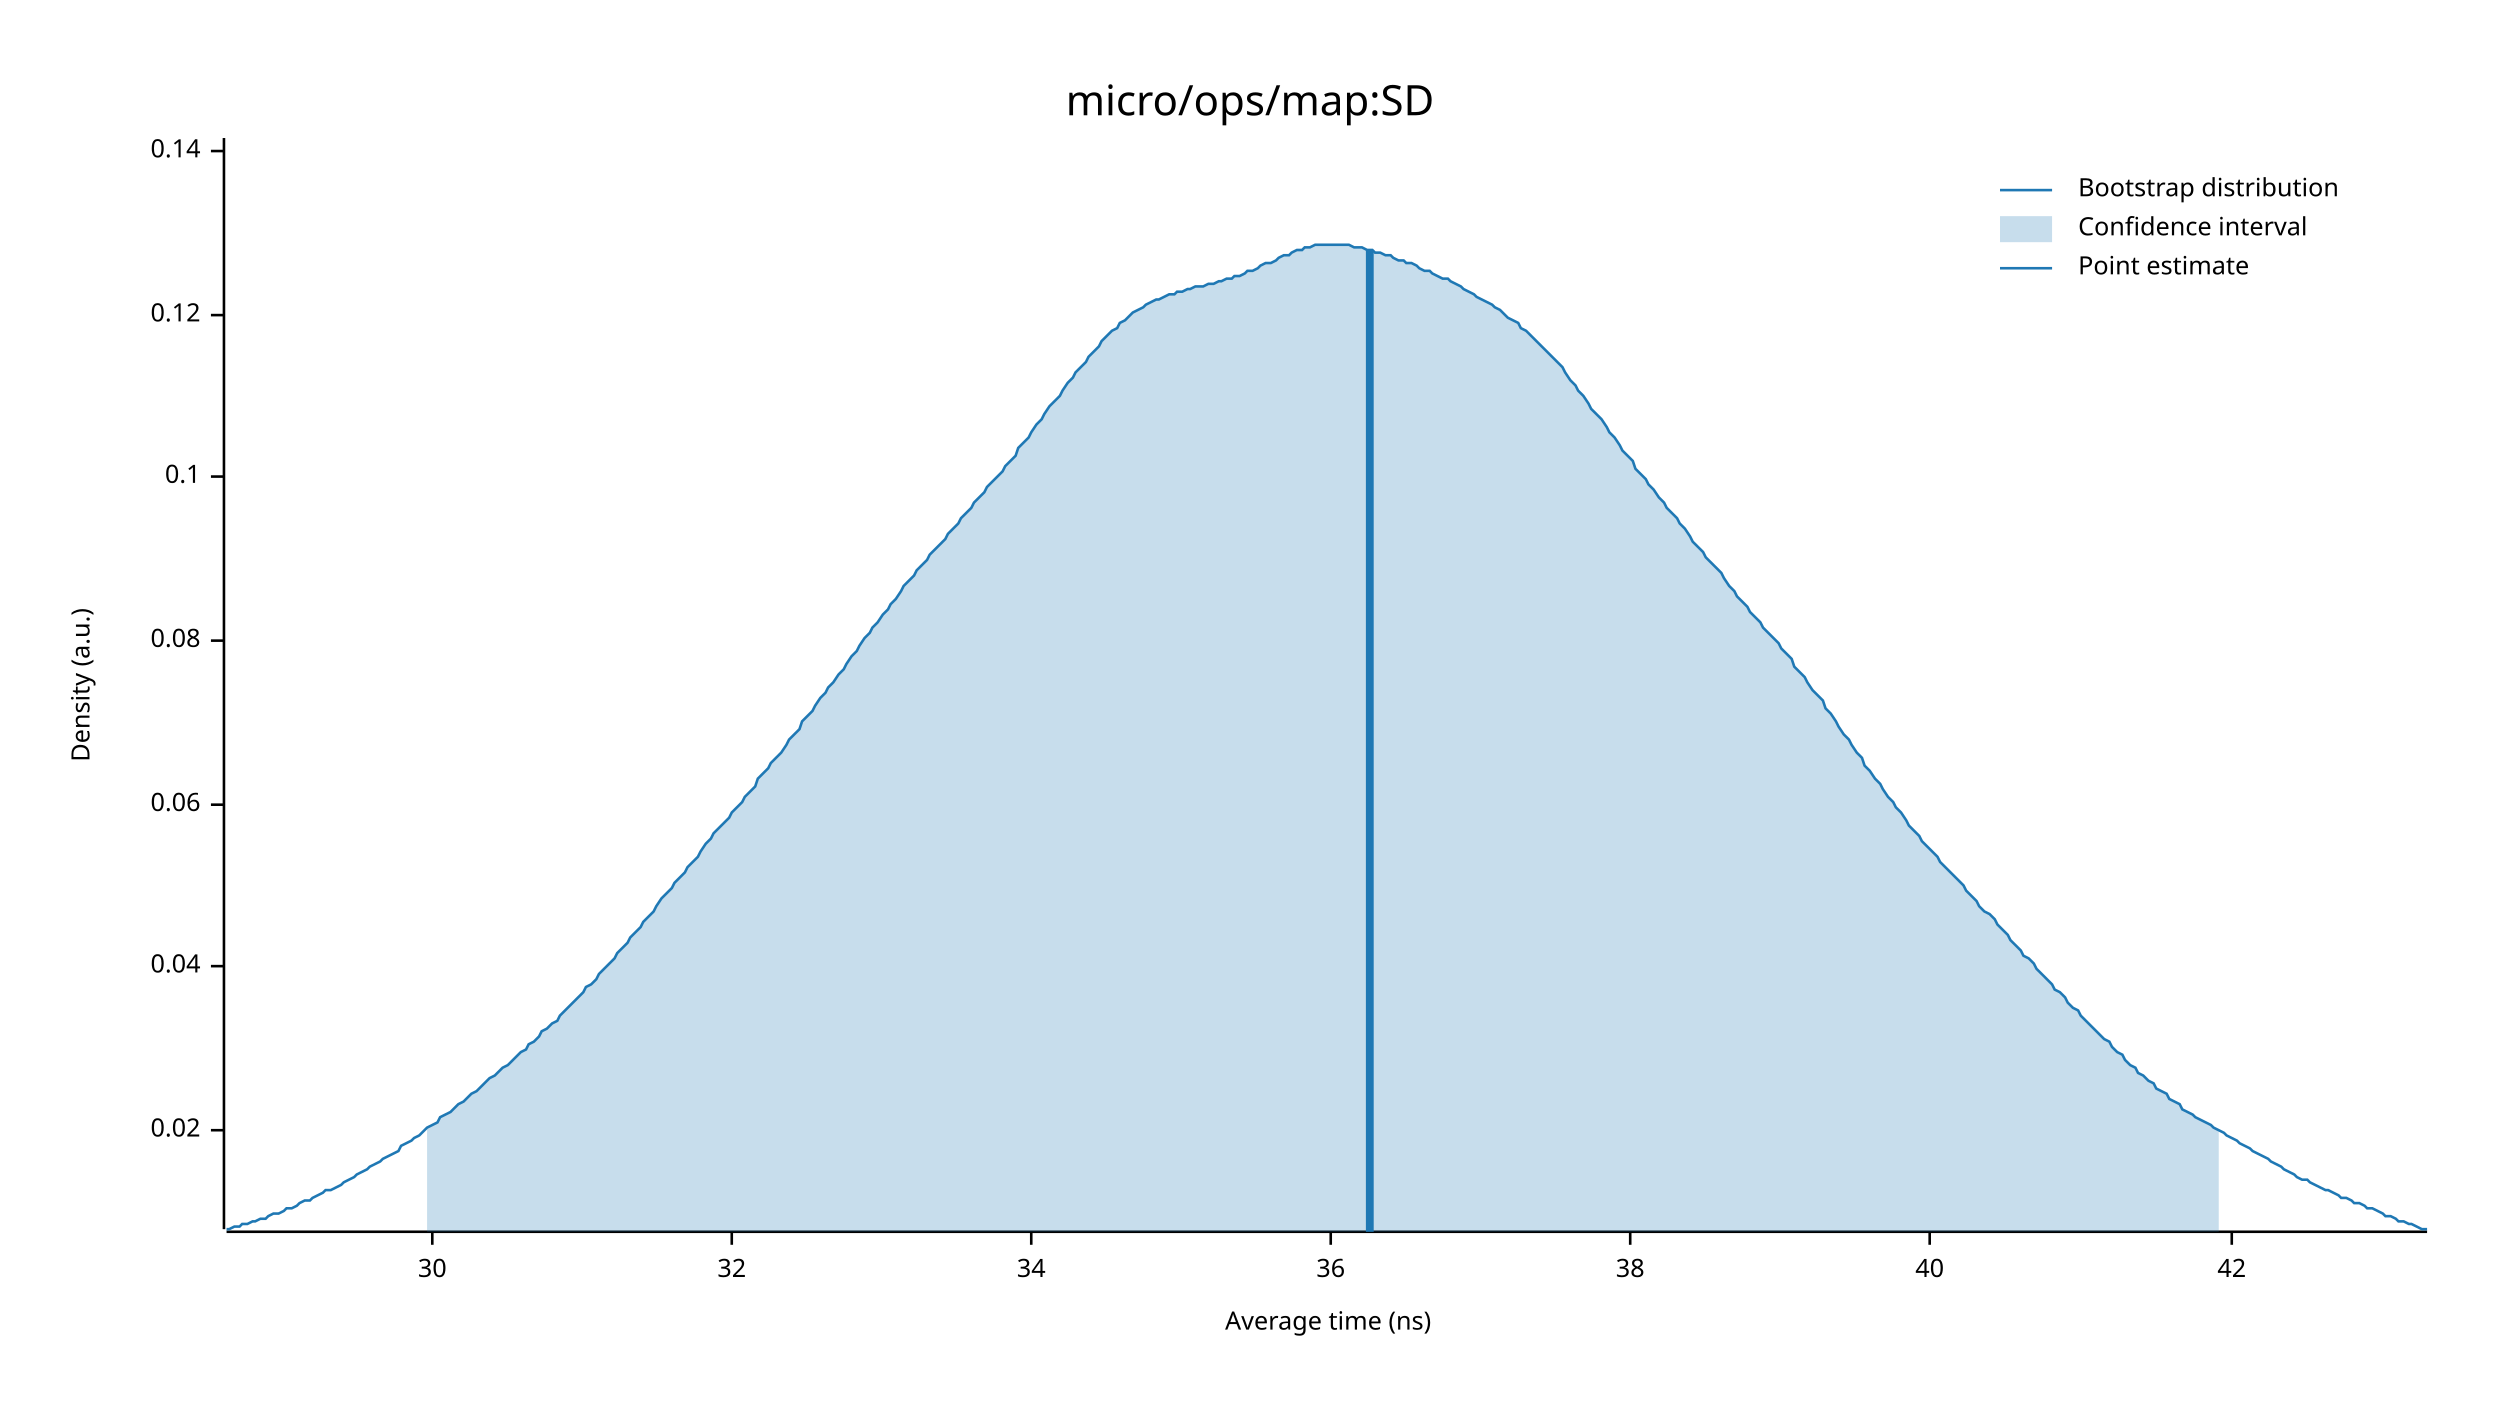
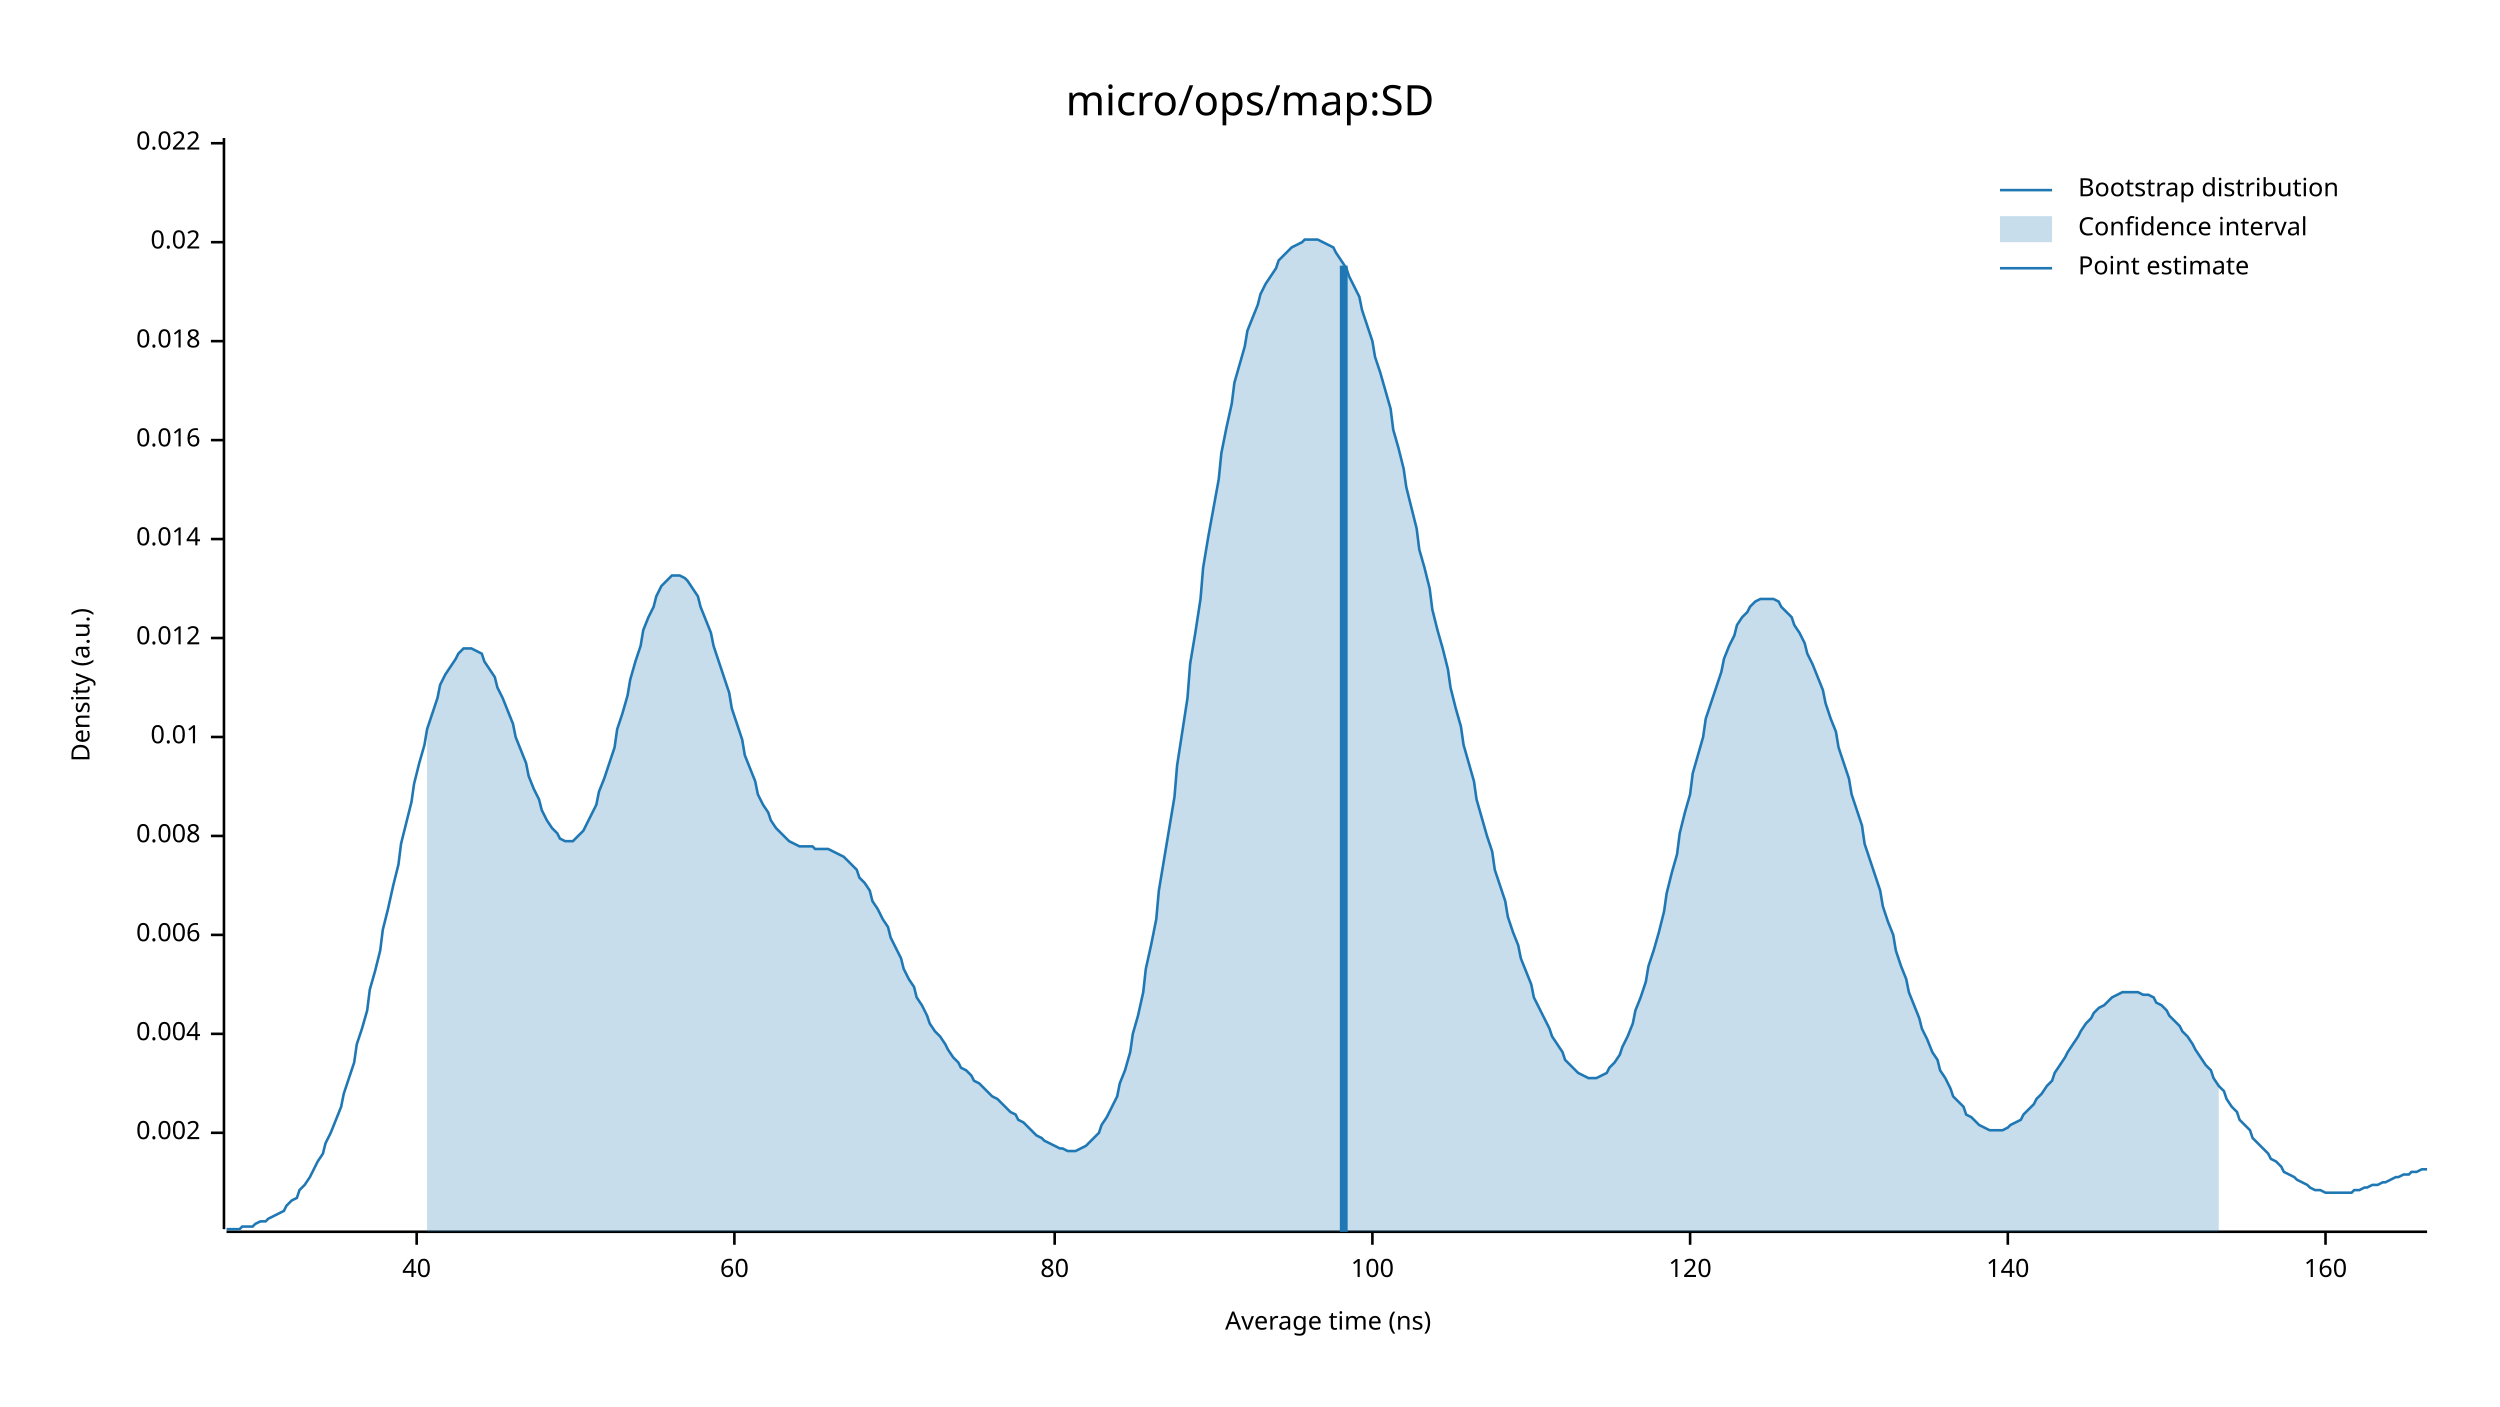
<svg xmlns="http://www.w3.org/2000/svg" width="960" height="540" viewBox="0 0 960 540">
  <text x="480" y="32" dy="0.76em" text-anchor="middle" font-family="sans-serif" font-size="16.129" opacity="1" fill="#000000">
micro/ops/map:SD
</text>
  <text x="27" y="263" dy="0.76em" text-anchor="middle" font-family="sans-serif" font-size="9.677" opacity="1" fill="#000000" transform="rotate(270, 27, 263)">
Density (a.u.)
</text>
  <text x="510" y="513" dy="-0.5ex" text-anchor="middle" font-family="sans-serif" font-size="9.677" opacity="1" fill="#000000">
Average time (ns)
</text>
  <polyline fill="none" opacity="1" stroke="#000000" stroke-width="1" points="86,53 86,472 " />
-   <text x="77" y="434" dy="0.5ex" text-anchor="end" font-family="sans-serif" font-size="9.677" opacity="1" fill="#000000">
+   <text x="77" y="435" dy="0.5ex" text-anchor="end" font-family="sans-serif" font-size="9.677" opacity="1" fill="#000000">
+ 0.002
+ </text>
+   <polyline fill="none" opacity="1" stroke="#000000" stroke-width="1" points="81,435 86,435 " />
+   <text x="77" y="397" dy="0.5ex" text-anchor="end" font-family="sans-serif" font-size="9.677" opacity="1" fill="#000000">
+ 0.004
+ </text>
+   <polyline fill="none" opacity="1" stroke="#000000" stroke-width="1" points="81,397 86,397 " />
+   <text x="77" y="359" dy="0.5ex" text-anchor="end" font-family="sans-serif" font-size="9.677" opacity="1" fill="#000000">
+ 0.006
+ </text>
+   <polyline fill="none" opacity="1" stroke="#000000" stroke-width="1" points="81,359 86,359 " />
+   <text x="77" y="321" dy="0.5ex" text-anchor="end" font-family="sans-serif" font-size="9.677" opacity="1" fill="#000000">
+ 0.008
+ </text>
+   <polyline fill="none" opacity="1" stroke="#000000" stroke-width="1" points="81,321 86,321 " />
+   <text x="77" y="283" dy="0.5ex" text-anchor="end" font-family="sans-serif" font-size="9.677" opacity="1" fill="#000000">
+ 0.01
+ </text>
+   <polyline fill="none" opacity="1" stroke="#000000" stroke-width="1" points="81,283 86,283 " />
+   <text x="77" y="245" dy="0.5ex" text-anchor="end" font-family="sans-serif" font-size="9.677" opacity="1" fill="#000000">
+ 0.012
+ </text>
+   <polyline fill="none" opacity="1" stroke="#000000" stroke-width="1" points="81,245 86,245 " />
+   <text x="77" y="207" dy="0.5ex" text-anchor="end" font-family="sans-serif" font-size="9.677" opacity="1" fill="#000000">
+ 0.014
+ </text>
+   <polyline fill="none" opacity="1" stroke="#000000" stroke-width="1" points="81,207 86,207 " />
+   <text x="77" y="169" dy="0.5ex" text-anchor="end" font-family="sans-serif" font-size="9.677" opacity="1" fill="#000000">
+ 0.016
+ </text>
+   <polyline fill="none" opacity="1" stroke="#000000" stroke-width="1" points="81,169 86,169 " />
+   <text x="77" y="131" dy="0.5ex" text-anchor="end" font-family="sans-serif" font-size="9.677" opacity="1" fill="#000000">
+ 0.018
+ </text>
+   <polyline fill="none" opacity="1" stroke="#000000" stroke-width="1" points="81,131 86,131 " />
+   <text x="77" y="93" dy="0.5ex" text-anchor="end" font-family="sans-serif" font-size="9.677" opacity="1" fill="#000000">
0.02
</text>
-   <polyline fill="none" opacity="1" stroke="#000000" stroke-width="1" points="81,434 86,434 " />
-   <text x="77" y="371" dy="0.5ex" text-anchor="end" font-family="sans-serif" font-size="9.677" opacity="1" fill="#000000">
- 0.04
+   <polyline fill="none" opacity="1" stroke="#000000" stroke-width="1" points="81,93 86,93 " />
+   <text x="77" y="55" dy="0.5ex" text-anchor="end" font-family="sans-serif" font-size="9.677" opacity="1" fill="#000000">
+ 0.022
</text>
-   <polyline fill="none" opacity="1" stroke="#000000" stroke-width="1" points="81,371 86,371 " />
-   <text x="77" y="309" dy="0.5ex" text-anchor="end" font-family="sans-serif" font-size="9.677" opacity="1" fill="#000000">
- 0.06
- </text>
-   <polyline fill="none" opacity="1" stroke="#000000" stroke-width="1" points="81,309 86,309 " />
-   <text x="77" y="246" dy="0.5ex" text-anchor="end" font-family="sans-serif" font-size="9.677" opacity="1" fill="#000000">
- 0.08
- </text>
-   <polyline fill="none" opacity="1" stroke="#000000" stroke-width="1" points="81,246 86,246 " />
-   <text x="77" y="183" dy="0.5ex" text-anchor="end" font-family="sans-serif" font-size="9.677" opacity="1" fill="#000000">
- 0.1
- </text>
-   <polyline fill="none" opacity="1" stroke="#000000" stroke-width="1" points="81,183 86,183 " />
-   <text x="77" y="121" dy="0.5ex" text-anchor="end" font-family="sans-serif" font-size="9.677" opacity="1" fill="#000000">
- 0.12
- </text>
-   <polyline fill="none" opacity="1" stroke="#000000" stroke-width="1" points="81,121 86,121 " />
-   <text x="77" y="58" dy="0.5ex" text-anchor="end" font-family="sans-serif" font-size="9.677" opacity="1" fill="#000000">
- 0.14
- </text>
-   <polyline fill="none" opacity="1" stroke="#000000" stroke-width="1" points="81,58 86,58 " />
+   <polyline fill="none" opacity="1" stroke="#000000" stroke-width="1" points="81,55 86,55 " />
  <polyline fill="none" opacity="1" stroke="#000000" stroke-width="1" points="87,473 932,473 " />
-   <text x="166" y="483" dy="0.76em" text-anchor="middle" font-family="sans-serif" font-size="9.677" opacity="1" fill="#000000">
- 30
- </text>
-   <polyline fill="none" opacity="1" stroke="#000000" stroke-width="1" points="166,473 166,478 " />
-   <text x="281" y="483" dy="0.76em" text-anchor="middle" font-family="sans-serif" font-size="9.677" opacity="1" fill="#000000">
- 32
- </text>
-   <polyline fill="none" opacity="1" stroke="#000000" stroke-width="1" points="281,473 281,478 " />
-   <text x="396" y="483" dy="0.76em" text-anchor="middle" font-family="sans-serif" font-size="9.677" opacity="1" fill="#000000">
- 34
- </text>
-   <polyline fill="none" opacity="1" stroke="#000000" stroke-width="1" points="396,473 396,478 " />
-   <text x="511" y="483" dy="0.76em" text-anchor="middle" font-family="sans-serif" font-size="9.677" opacity="1" fill="#000000">
- 36
- </text>
-   <polyline fill="none" opacity="1" stroke="#000000" stroke-width="1" points="511,473 511,478 " />
-   <text x="626" y="483" dy="0.76em" text-anchor="middle" font-family="sans-serif" font-size="9.677" opacity="1" fill="#000000">
- 38
- </text>
-   <polyline fill="none" opacity="1" stroke="#000000" stroke-width="1" points="626,473 626,478 " />
-   <text x="741" y="483" dy="0.76em" text-anchor="middle" font-family="sans-serif" font-size="9.677" opacity="1" fill="#000000">
+   <text x="160" y="483" dy="0.76em" text-anchor="middle" font-family="sans-serif" font-size="9.677" opacity="1" fill="#000000">
40
</text>
-   <polyline fill="none" opacity="1" stroke="#000000" stroke-width="1" points="741,473 741,478 " />
-   <text x="857" y="483" dy="0.76em" text-anchor="middle" font-family="sans-serif" font-size="9.677" opacity="1" fill="#000000">
- 42
+   <polyline fill="none" opacity="1" stroke="#000000" stroke-width="1" points="160,473 160,478 " />
+   <text x="282" y="483" dy="0.76em" text-anchor="middle" font-family="sans-serif" font-size="9.677" opacity="1" fill="#000000">
+ 60
</text>
-   <polyline fill="none" opacity="1" stroke="#000000" stroke-width="1" points="857,473 857,478 " />
-   <polyline fill="none" opacity="1" stroke="#1F78B4" stroke-width="1" points="87,472 88,472 90,471 92,471 93,470 95,470 97,469 98,469 100,468 102,468 103,467 105,466 107,466 109,465 110,464 112,464 114,463 115,462 117,461 119,461 120,460 122,459 124,458 125,457 127,457 129,456 131,455 132,454 134,453 136,452 137,451 139,450 141,449 142,448 144,447 146,446 147,445 149,444 151,443 153,442 154,440 156,439 158,438 159,437 161,436 163,434 164,433 166,432 168,431 169,429 171,428 173,427 175,425 176,424 178,423 180,421 181,420 183,419 185,417 186,416 188,414 190,413 191,412 193,410 195,409 197,407 198,406 200,404 202,403 203,401 205,400 207,398 208,396 210,395 212,393 214,392 215,390 217,388 219,386 220,385 222,383 224,381 225,379 227,378 229,376 230,374 232,372 234,370 236,368 237,366 239,364 241,362 242,360 244,358 246,356 247,354 249,352 251,350 252,348 254,345 256,343 258,341 259,339 261,337 263,335 264,333 266,331 268,329 269,327 271,324 273,322 274,320 276,318 278,316 280,314 281,312 283,310 285,308 286,306 288,304 290,302 291,299 293,297 295,295 296,293 298,291 300,289 302,286 303,284 305,282 307,280 308,277 310,275 312,273 313,271 315,268 317,266 318,264 320,262 322,259 324,257 325,255 327,252 329,250 330,248 332,245 334,243 335,241 337,239 339,236 341,234 342,232 344,230 346,227 347,225 349,223 351,221 352,219 354,217 356,215 357,213 359,211 361,209 363,207 364,205 366,203 368,201 369,199 371,197 373,195 374,193 376,191 378,189 379,187 381,185 383,183 385,181 386,179 388,177 390,175 391,172 393,170 395,168 396,166 398,163 400,161 401,159 403,156 405,154 407,152 408,150 410,147 412,145 413,143 415,141 417,139 418,137 420,135 422,133 423,131 425,129 427,127 429,126 430,124 432,123 434,121 435,120 437,119 439,118 440,117 442,116 444,115 445,115 447,114 449,113 451,113 452,112 454,112 456,111 457,111 459,110 461,110 462,110 464,109 466,109 468,108 469,108 471,107 473,107 474,106 476,106 478,105 479,104 481,104 483,103 484,102 486,101 488,101 490,100 491,99 493,98 495,98 496,97 498,96 500,96 501,95 503,95 505,94 506,94 508,94 510,94 512,94 513,94 515,94 517,94 518,94 520,95 522,95 523,95 525,96 527,96 528,97 530,97 532,98 534,98 535,99 537,100 539,100 540,101 542,101 544,102 545,103 547,104 549,104 550,105 552,106 554,107 556,107 557,108 559,109 561,110 562,111 564,112 566,113 567,114 569,115 571,116 573,117 574,118 576,119 578,121 579,122 581,123 583,124 584,126 586,127 588,129 589,130 591,132 593,134 595,136 596,137 598,139 600,141 601,143 603,146 605,148 606,150 608,152 610,155 611,157 613,159 615,161 617,164 618,166 620,168 622,171 623,173 625,175 627,177 628,180 630,182 632,184 633,186 635,188 637,191 639,193 640,195 642,197 644,199 645,201 647,203 649,206 650,208 652,210 654,212 655,214 657,216 659,218 661,220 662,222 664,225 666,227 667,229 669,231 671,233 672,235 674,237 676,239 677,241 679,243 681,245 683,247 684,249 686,251 688,253 689,256 691,258 693,260 694,262 696,265 698,267 700,269 701,272 703,274 705,277 706,279 708,282 710,284 711,286 713,289 715,291 716,294 718,296 720,299 722,301 723,303 725,306 727,308 728,310 730,312 732,315 733,317 735,319 737,321 738,323 740,325 742,327 744,329 745,331 747,333 749,335 750,336 752,338 754,340 755,342 757,344 759,346 760,348 762,350 764,351 766,353 767,355 769,357 771,359 772,361 774,363 776,365 777,367 779,368 781,370 782,372 784,374 786,376 788,378 789,380 791,381 793,383 794,385 796,387 798,388 799,390 801,392 803,394 804,395 806,397 808,399 810,400 811,402 813,404 815,405 816,407 818,409 820,410 821,412 823,413 825,415 827,416 828,418 830,419 832,420 833,422 835,423 837,424 838,426 840,427 842,428 843,429 845,430 847,431 849,432 850,433 852,434 854,435 855,436 857,437 859,438 860,439 862,440 864,441 865,442 867,443 869,444 871,445 872,446 874,447 876,448 877,449 879,450 881,451 882,452 884,453 886,453 887,454 889,455 891,456 893,457 894,457 896,458 898,459 899,460 901,460 903,461 904,462 906,462 908,463 909,464 911,464 913,465 915,466 916,467 918,467 920,468 921,469 923,469 925,470 926,470 928,471 930,472 932,472 " />
-   <polygon opacity="0.25" fill="#1F78B4" points="164,433 166,432 168,431 169,429 171,428 173,427 175,425 176,424 178,423 180,421 181,420 183,419 185,417 186,416 188,414 190,413 191,412 193,410 195,409 197,407 198,406 200,404 202,403 203,401 205,400 207,398 208,396 210,395 212,393 214,392 215,390 217,388 219,386 220,385 222,383 224,381 225,379 227,378 229,376 230,374 232,372 234,370 236,368 237,366 239,364 241,362 242,360 244,358 246,356 247,354 249,352 251,350 252,348 254,345 256,343 258,341 259,339 261,337 263,335 264,333 266,331 268,329 269,327 271,324 273,322 274,320 276,318 278,316 280,314 281,312 283,310 285,308 286,306 288,304 290,302 291,299 293,297 295,295 296,293 298,291 300,289 302,286 303,284 305,282 307,280 308,277 310,275 312,273 313,271 315,268 317,266 318,264 320,262 322,259 324,257 325,255 327,252 329,250 330,248 332,245 334,243 335,241 337,239 339,236 341,234 342,232 344,230 346,227 347,225 349,223 351,221 352,219 354,217 356,215 357,213 359,211 361,209 363,207 364,205 366,203 368,201 369,199 371,197 373,195 374,193 376,191 378,189 379,187 381,185 383,183 385,181 386,179 388,177 390,175 391,172 393,170 395,168 396,166 398,163 400,161 401,159 403,156 405,154 407,152 408,150 410,147 412,145 413,143 415,141 417,139 418,137 420,135 422,133 423,131 425,129 427,127 429,126 430,124 432,123 434,121 435,120 437,119 439,118 440,117 442,116 444,115 445,115 447,114 449,113 451,113 452,112 454,112 456,111 457,111 459,110 461,110 462,110 464,109 466,109 468,108 469,108 471,107 473,107 474,106 476,106 478,105 479,104 481,104 483,103 484,102 486,101 488,101 490,100 491,99 493,98 495,98 496,97 498,96 500,96 501,95 503,95 505,94 506,94 508,94 510,94 512,94 513,94 515,94 517,94 518,94 520,95 522,95 523,95 525,96 527,96 528,97 530,97 532,98 534,98 535,99 537,100 539,100 540,101 542,101 544,102 545,103 547,104 549,104 550,105 552,106 554,107 556,107 557,108 559,109 561,110 562,111 564,112 566,113 567,114 569,115 571,116 573,117 574,118 576,119 578,121 579,122 581,123 583,124 584,126 586,127 588,129 589,130 591,132 593,134 595,136 596,137 598,139 600,141 601,143 603,146 605,148 606,150 608,152 610,155 611,157 613,159 615,161 617,164 618,166 620,168 622,171 623,173 625,175 627,177 628,180 630,182 632,184 633,186 635,188 637,191 639,193 640,195 642,197 644,199 645,201 647,203 649,206 650,208 652,210 654,212 655,214 657,216 659,218 661,220 662,222 664,225 666,227 667,229 669,231 671,233 672,235 674,237 676,239 677,241 679,243 681,245 683,247 684,249 686,251 688,253 689,256 691,258 693,260 694,262 696,265 698,267 700,269 701,272 703,274 705,277 706,279 708,282 710,284 711,286 713,289 715,291 716,294 718,296 720,299 722,301 723,303 725,306 727,308 728,310 730,312 732,315 733,317 735,319 737,321 738,323 740,325 742,327 744,329 745,331 747,333 749,335 750,336 752,338 754,340 755,342 757,344 759,346 760,348 762,350 764,351 766,353 767,355 769,357 771,359 772,361 774,363 776,365 777,367 779,368 781,370 782,372 784,374 786,376 788,378 789,380 791,381 793,383 794,385 796,387 798,388 799,390 801,392 803,394 804,395 806,397 808,399 810,400 811,402 813,404 815,405 816,407 818,409 820,410 821,412 823,413 825,415 827,416 828,418 830,419 832,420 833,422 835,423 837,424 838,426 840,427 842,428 843,429 845,430 847,431 849,432 850,433 852,434 852,473 164,473 " />
-   <polyline fill="none" opacity="1" stroke="#1F78B4" stroke-width="3" points="526,473 526,96 " />
+   <polyline fill="none" opacity="1" stroke="#000000" stroke-width="1" points="282,473 282,478 " />
+   <text x="405" y="483" dy="0.76em" text-anchor="middle" font-family="sans-serif" font-size="9.677" opacity="1" fill="#000000">
+ 80
+ </text>
+   <polyline fill="none" opacity="1" stroke="#000000" stroke-width="1" points="405,473 405,478 " />
+   <text x="527" y="483" dy="0.76em" text-anchor="middle" font-family="sans-serif" font-size="9.677" opacity="1" fill="#000000">
+ 100
+ </text>
+   <polyline fill="none" opacity="1" stroke="#000000" stroke-width="1" points="527,473 527,478 " />
+   <text x="649" y="483" dy="0.76em" text-anchor="middle" font-family="sans-serif" font-size="9.677" opacity="1" fill="#000000">
+ 120
+ </text>
+   <polyline fill="none" opacity="1" stroke="#000000" stroke-width="1" points="649,473 649,478 " />
+   <text x="771" y="483" dy="0.76em" text-anchor="middle" font-family="sans-serif" font-size="9.677" opacity="1" fill="#000000">
+ 140
+ </text>
+   <polyline fill="none" opacity="1" stroke="#000000" stroke-width="1" points="771,473 771,478 " />
+   <text x="893" y="483" dy="0.76em" text-anchor="middle" font-family="sans-serif" font-size="9.677" opacity="1" fill="#000000">
+ 160
+ </text>
+   <polyline fill="none" opacity="1" stroke="#000000" stroke-width="1" points="893,473 893,478 " />
+   <polyline fill="none" opacity="1" stroke="#1F78B4" stroke-width="1" points="87,472 88,472 90,472 92,472 93,471 95,471 97,471 98,470 100,469 102,469 103,468 105,467 107,466 109,465 110,463 112,461 114,460 115,457 117,455 119,452 120,450 122,446 124,443 125,439 127,435 129,430 131,425 132,420 134,414 136,408 137,401 139,395 141,388 142,380 144,373 146,365 147,357 149,349 151,340 153,332 154,324 156,316 158,308 159,301 161,293 163,286 164,280 166,274 168,268 169,263 171,259 173,256 175,253 176,251 178,249 180,249 181,249 183,250 185,251 186,254 188,257 190,260 191,264 193,268 195,273 197,278 198,283 200,288 202,293 203,298 205,303 207,307 208,311 210,315 212,318 214,320 215,322 217,323 219,323 220,323 222,321 224,319 225,317 227,313 229,309 230,304 232,299 234,293 236,287 237,280 239,274 241,267 242,261 244,254 246,248 247,242 249,237 251,233 252,229 254,225 256,223 258,221 259,221 261,221 263,222 264,223 266,226 268,229 269,233 271,238 273,243 274,248 276,254 278,260 280,266 281,272 283,278 285,284 286,290 288,295 290,300 291,305 293,309 295,312 296,315 298,318 300,320 302,322 303,323 305,324 307,325 308,325 310,325 312,325 313,326 315,326 317,326 318,326 320,327 322,328 324,329 325,330 327,332 329,334 330,337 332,339 334,342 335,346 337,349 339,353 341,356 342,360 344,364 346,368 347,372 349,376 351,379 352,383 354,386 356,390 357,393 359,396 361,398 363,401 364,403 366,406 368,408 369,410 371,411 373,413 374,415 376,416 378,418 379,419 381,421 383,422 385,424 386,425 388,427 390,428 391,430 393,431 395,433 396,434 398,436 400,437 401,438 403,439 405,440 407,441 408,441 410,442 412,442 413,442 415,441 417,440 418,439 420,437 422,435 423,432 425,429 427,425 429,421 430,416 432,411 434,404 435,397 437,390 439,381 440,372 442,363 444,353 445,342 447,330 449,318 451,306 452,294 454,281 456,268 457,255 459,243 461,230 462,218 464,206 466,195 468,184 469,174 471,164 473,155 474,147 476,140 478,133 479,127 481,122 483,117 484,113 486,109 488,106 490,103 491,100 493,98 495,96 496,95 498,94 500,93 501,92 503,92 505,92 506,92 508,93 510,94 512,95 513,97 515,100 517,103 518,106 520,110 522,114 523,119 525,125 527,131 528,137 530,143 532,150 534,157 535,165 537,172 539,180 540,187 542,195 544,203 545,211 547,218 549,226 550,234 552,242 554,249 556,257 557,264 559,272 561,279 562,286 564,293 566,300 567,307 569,314 571,321 573,327 574,334 576,340 578,346 579,352 581,358 583,363 584,368 586,373 588,378 589,383 591,387 593,391 595,395 596,398 598,401 600,404 601,407 603,409 605,411 606,412 608,413 610,414 611,414 613,414 615,413 617,412 618,410 620,408 622,405 623,402 625,398 627,393 628,388 630,383 632,377 633,371 635,365 637,358 639,350 640,343 642,335 644,328 645,320 647,312 649,305 650,297 652,290 654,283 655,276 657,270 659,264 661,258 662,253 664,248 666,244 667,240 669,237 671,235 672,233 674,231 676,230 677,230 679,230 681,230 683,231 684,233 686,235 688,237 689,240 691,243 693,247 694,251 696,255 698,260 700,265 701,270 703,276 705,281 706,287 708,293 710,299 711,305 713,311 715,317 716,324 718,330 720,336 722,342 723,348 725,354 727,359 728,365 730,371 732,376 733,381 735,386 737,391 738,395 740,399 742,404 744,407 745,411 747,414 749,418 750,421 752,423 754,425 755,428 757,429 759,431 760,432 762,433 764,434 766,434 767,434 769,434 771,433 772,432 774,431 776,430 777,428 779,426 781,424 782,422 784,420 786,417 788,415 789,412 791,409 793,406 794,404 796,401 798,398 799,396 801,393 803,391 804,389 806,387 808,386 810,384 811,383 813,382 815,381 816,381 818,381 820,381 821,381 823,382 825,382 827,383 828,385 830,386 832,388 833,390 835,392 837,394 838,396 840,398 842,401 843,403 845,406 847,409 849,411 850,414 852,417 854,419 855,422 857,425 859,427 860,430 862,432 864,434 865,437 867,439 869,441 871,443 872,445 874,446 876,448 877,450 879,451 881,452 882,453 884,454 886,455 887,456 889,457 891,457 893,458 894,458 896,458 898,458 899,458 901,458 903,458 904,457 906,457 908,456 909,456 911,455 913,455 915,454 916,454 918,453 920,452 921,452 923,451 925,451 926,450 928,450 930,449 932,449 " />
+   <polygon opacity="0.25" fill="#1F78B4" points="164,280 166,274 168,268 169,263 171,259 173,256 175,253 176,251 178,249 180,249 181,249 183,250 185,251 186,254 188,257 190,260 191,264 193,268 195,273 197,278 198,283 200,288 202,293 203,298 205,303 207,307 208,311 210,315 212,318 214,320 215,322 217,323 219,323 220,323 222,321 224,319 225,317 227,313 229,309 230,304 232,299 234,293 236,287 237,280 239,274 241,267 242,261 244,254 246,248 247,242 249,237 251,233 252,229 254,225 256,223 258,221 259,221 261,221 263,222 264,223 266,226 268,229 269,233 271,238 273,243 274,248 276,254 278,260 280,266 281,272 283,278 285,284 286,290 288,295 290,300 291,305 293,309 295,312 296,315 298,318 300,320 302,322 303,323 305,324 307,325 308,325 310,325 312,325 313,326 315,326 317,326 318,326 320,327 322,328 324,329 325,330 327,332 329,334 330,337 332,339 334,342 335,346 337,349 339,353 341,356 342,360 344,364 346,368 347,372 349,376 351,379 352,383 354,386 356,390 357,393 359,396 361,398 363,401 364,403 366,406 368,408 369,410 371,411 373,413 374,415 376,416 378,418 379,419 381,421 383,422 385,424 386,425 388,427 390,428 391,430 393,431 395,433 396,434 398,436 400,437 401,438 403,439 405,440 407,441 408,441 410,442 412,442 413,442 415,441 417,440 418,439 420,437 422,435 423,432 425,429 427,425 429,421 430,416 432,411 434,404 435,397 437,390 439,381 440,372 442,363 444,353 445,342 447,330 449,318 451,306 452,294 454,281 456,268 457,255 459,243 461,230 462,218 464,206 466,195 468,184 469,174 471,164 473,155 474,147 476,140 478,133 479,127 481,122 483,117 484,113 486,109 488,106 490,103 491,100 493,98 495,96 496,95 498,94 500,93 501,92 503,92 505,92 506,92 508,93 510,94 512,95 513,97 515,100 517,103 518,106 520,110 522,114 523,119 525,125 527,131 528,137 530,143 532,150 534,157 535,165 537,172 539,180 540,187 542,195 544,203 545,211 547,218 549,226 550,234 552,242 554,249 556,257 557,264 559,272 561,279 562,286 564,293 566,300 567,307 569,314 571,321 573,327 574,334 576,340 578,346 579,352 581,358 583,363 584,368 586,373 588,378 589,383 591,387 593,391 595,395 596,398 598,401 600,404 601,407 603,409 605,411 606,412 608,413 610,414 611,414 613,414 615,413 617,412 618,410 620,408 622,405 623,402 625,398 627,393 628,388 630,383 632,377 633,371 635,365 637,358 639,350 640,343 642,335 644,328 645,320 647,312 649,305 650,297 652,290 654,283 655,276 657,270 659,264 661,258 662,253 664,248 666,244 667,240 669,237 671,235 672,233 674,231 676,230 677,230 679,230 681,230 683,231 684,233 686,235 688,237 689,240 691,243 693,247 694,251 696,255 698,260 700,265 701,270 703,276 705,281 706,287 708,293 710,299 711,305 713,311 715,317 716,324 718,330 720,336 722,342 723,348 725,354 727,359 728,365 730,371 732,376 733,381 735,386 737,391 738,395 740,399 742,404 744,407 745,411 747,414 749,418 750,421 752,423 754,425 755,428 757,429 759,431 760,432 762,433 764,434 766,434 767,434 769,434 771,433 772,432 774,431 776,430 777,428 779,426 781,424 782,422 784,420 786,417 788,415 789,412 791,409 793,406 794,404 796,401 798,398 799,396 801,393 803,391 804,389 806,387 808,386 810,384 811,383 813,382 815,381 816,381 818,381 820,381 821,381 823,382 825,382 827,383 828,385 830,386 832,388 833,390 835,392 837,394 838,396 840,398 842,401 843,403 845,406 847,409 849,411 850,414 852,417 852,473 164,473 " />
+   <polyline fill="none" opacity="1" stroke="#1F78B4" stroke-width="3" points="516,473 516,102 " />
  <text x="798" y="68" dy="0.76em" text-anchor="start" font-family="sans-serif" font-size="9.677" opacity="1" fill="#000000">
Bootstrap distribution
</text>
  <text x="798" y="83" dy="0.76em" text-anchor="start" font-family="sans-serif" font-size="9.677" opacity="1" fill="#000000">
Confidence interval
</text>
  <text x="798" y="98" dy="0.76em" text-anchor="start" font-family="sans-serif" font-size="9.677" opacity="1" fill="#000000">
Point estimate
</text>
  <polyline fill="none" opacity="1" stroke="#1F78B4" stroke-width="1" points="768,73 788,73 " />
  <rect x="768" y="83" width="20" height="10" opacity="0.25" fill="#1F78B4" stroke="none" />
  <polyline fill="none" opacity="1" stroke="#1F78B4" stroke-width="1" points="768,103 788,103 " />
</svg>
